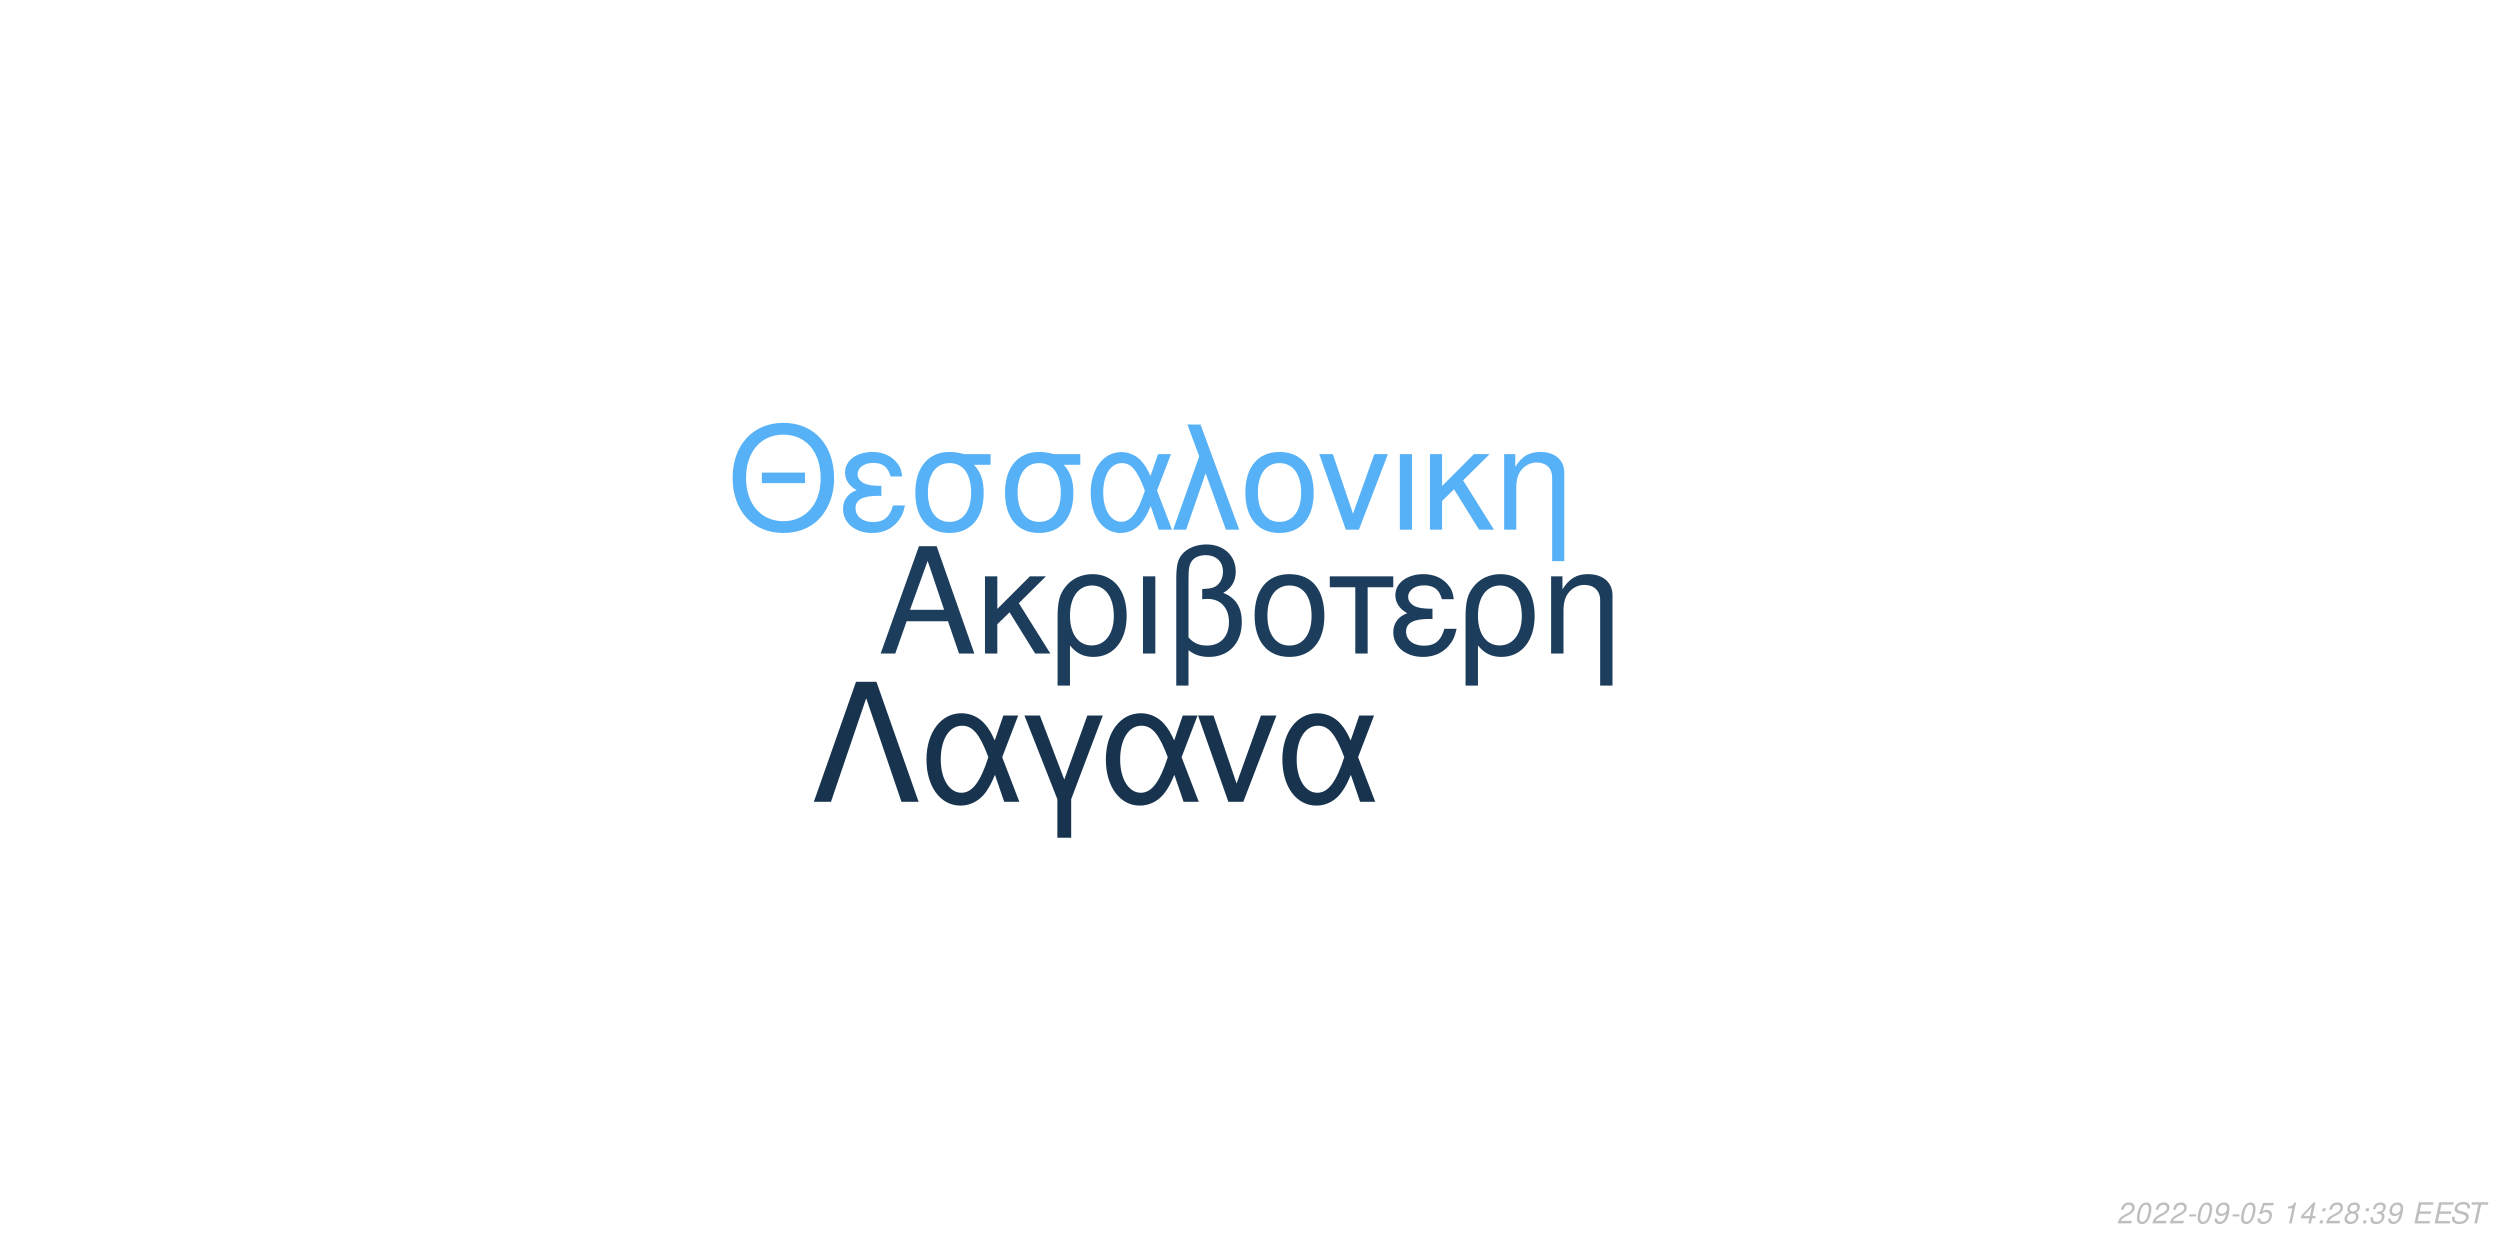
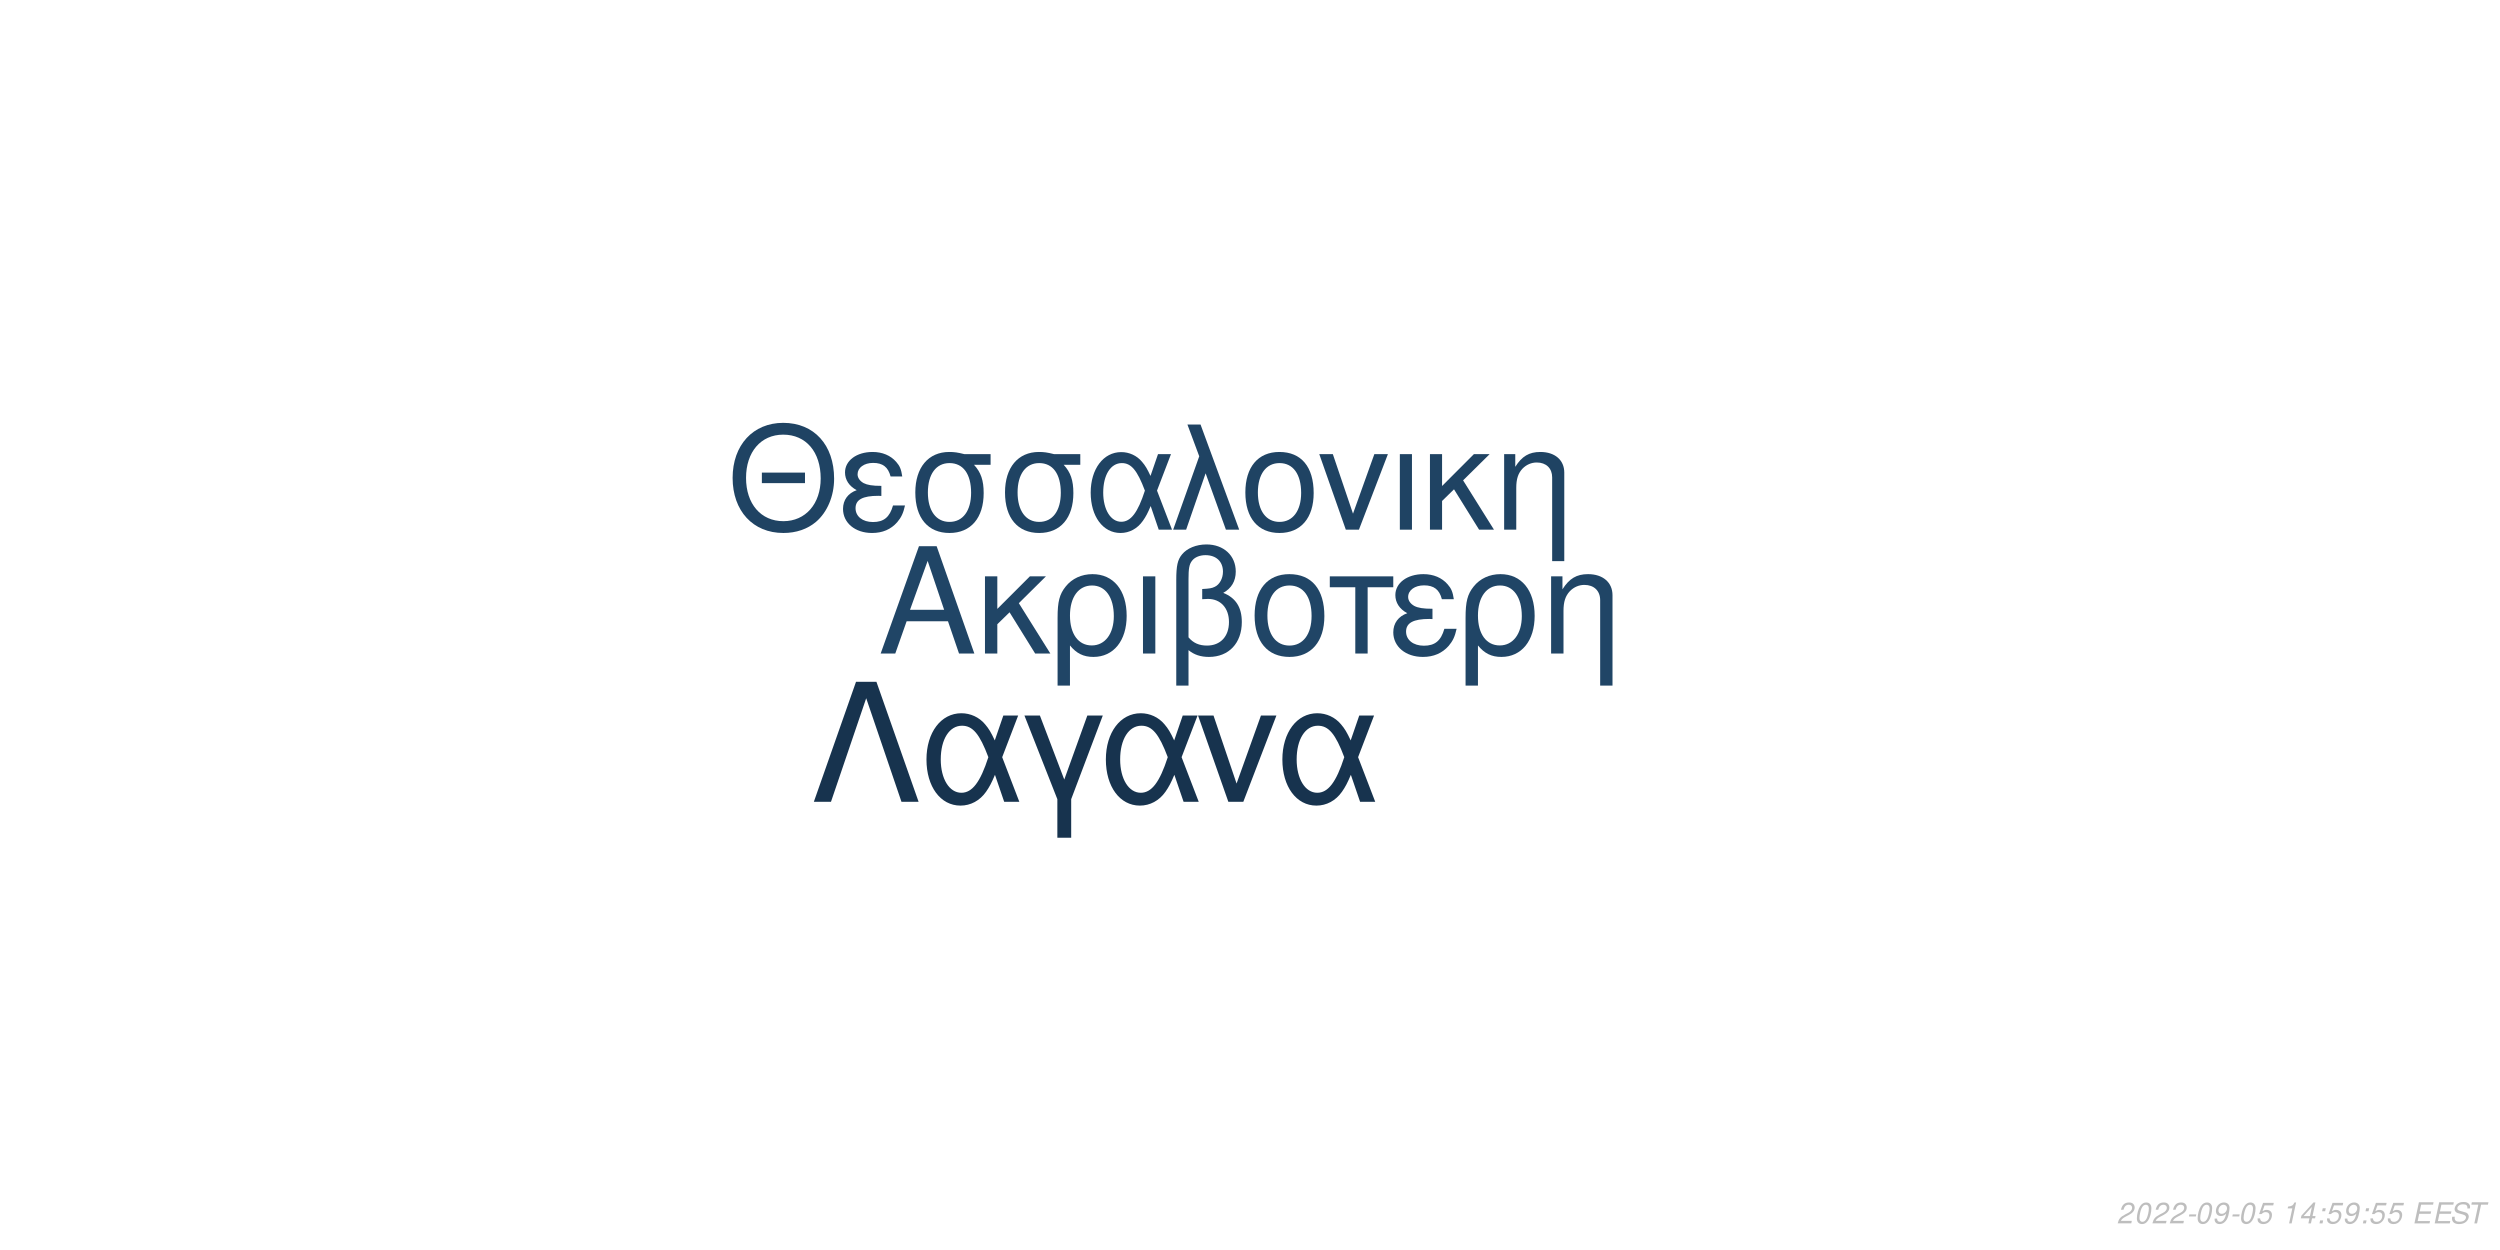
<svg xmlns="http://www.w3.org/2000/svg" xmlns:xlink="http://www.w3.org/1999/xlink" width="864pt" height="432pt" viewBox="0 0 864 432" version="1.1">
  <defs>
    <g>
      <symbol overflow="visible" id="glyph0-0">
        <path style="stroke:none;" d="" />
      </symbol>
      <symbol overflow="visible" id="glyph0-1">
        <path style="stroke:none;" d="M 24.125 -11.141 L 27.938 0 L 33.234 0 L 20.203 -37.094 L 14.094 -37.094 L 0.859 0 L 5.906 0 L 9.828 -11.141 Z M 22.797 -15.109 L 11 -15.109 L 17.094 -32.016 Z M 22.797 -15.109 " />
      </symbol>
      <symbol overflow="visible" id="glyph0-2">
        <path style="stroke:none;" d="M 7.172 -15.422 L 7.172 -26.672 L 2.906 -26.672 L 2.906 0 L 7.172 0 L 7.172 -10.125 L 11.406 -14.25 L 20.25 0 L 25.5 0 L 14.609 -17.406 L 23.969 -26.672 L 18.422 -26.672 Z M 7.172 -15.422 " />
      </symbol>
      <symbol overflow="visible" id="glyph0-3">
        <path style="stroke:none;" d="M 3 11.094 L 7.281 11.094 L 7.281 -2.797 C 9.516 -0.047 11.953 1.172 15.375 1.172 C 22.344 1.172 26.875 -4.422 26.875 -13.031 C 26.875 -21.891 22.297 -27.438 15.062 -27.438 C 11.297 -27.438 7.984 -25.906 5.797 -23.156 C 3.672 -20.516 3 -17.969 3 -12.359 Z M 14.906 -23.516 C 19.547 -23.516 22.438 -19.438 22.438 -12.922 C 22.438 -6.812 19.391 -2.797 14.812 -2.797 C 10.172 -2.797 7.281 -6.766 7.281 -13.125 C 7.281 -19.484 10.234 -23.516 14.906 -23.516 Z M 14.906 -23.516 " />
      </symbol>
      <symbol overflow="visible" id="glyph0-4">
        <path style="stroke:none;" d="M 3.516 0 L 7.781 0 L 7.781 -26.672 L 3.516 -26.672 Z M 3.516 0 " />
      </symbol>
      <symbol overflow="visible" id="glyph0-5">
        <path style="stroke:none;" d="M 4.016 11.094 L 8.25 11.094 L 8.25 -1.172 C 10.172 0.406 12.422 1.172 15.312 1.172 C 22.188 1.172 26.672 -3.609 26.672 -10.891 C 26.672 -15.984 24.578 -19.234 20.25 -20.969 C 23.109 -22.547 24.578 -25.031 24.578 -28.344 C 24.578 -33.844 20.406 -37.703 14.453 -37.703 C 10.938 -37.703 7.734 -36.391 6 -34.25 C 4.484 -32.422 4.016 -30.328 4.016 -25.391 Z M 8.25 -25.656 C 8.25 -29.359 8.5 -30.844 9.469 -32.062 C 10.375 -33.281 12.156 -34 14.094 -34 C 17.812 -34 20.156 -31.812 20.156 -28.297 C 20.156 -25.953 18.984 -23.812 17.297 -23.047 C 16.281 -22.547 15.469 -22.438 12.984 -22.297 L 12.984 -18.781 C 13.734 -18.828 14.344 -18.875 14.969 -18.875 C 19.344 -18.875 22.234 -15.719 22.234 -10.891 C 22.234 -5.906 19.281 -2.75 14.656 -2.75 C 11.953 -2.75 9.922 -3.609 8.25 -5.594 Z M 8.25 -25.656 " />
      </symbol>
      <symbol overflow="visible" id="glyph0-6">
        <path style="stroke:none;" d="M 14.094 -27.438 C 6.562 -27.438 2.094 -22.094 2.094 -13.125 C 2.094 -4.125 6.562 1.172 14.141 1.172 C 21.672 1.172 26.203 -4.172 26.203 -12.922 C 26.203 -22.188 21.828 -27.438 14.094 -27.438 Z M 14.141 -23.516 C 18.938 -23.516 21.781 -19.594 21.781 -12.984 C 21.781 -6.672 18.828 -2.75 14.141 -2.75 C 9.422 -2.75 6.516 -6.672 6.516 -13.125 C 6.516 -19.594 9.422 -23.516 14.141 -23.516 Z M 14.141 -23.516 " />
      </symbol>
      <symbol overflow="visible" id="glyph0-7">
        <path style="stroke:none;" d="M 7.891 0 L 12.156 0 L 12.156 -22.906 L 21.016 -22.906 L 21.016 -26.672 L -0.922 -26.672 L -0.922 -22.906 L 7.891 -22.906 Z M 7.891 0 " />
      </symbol>
      <symbol overflow="visible" id="glyph0-8">
        <path style="stroke:none;" d="M 14.562 -15.469 C 11.344 -15.469 9.562 -15.781 8.297 -16.438 C 6.922 -17.203 6.156 -18.328 6.156 -19.547 C 6.156 -21.891 8.453 -23.562 11.656 -23.562 C 15.062 -23.562 16.953 -22.094 17.812 -18.781 L 21.938 -18.781 C 21.578 -21.266 21.062 -22.5 19.797 -23.922 C 17.812 -26.203 14.906 -27.438 11.453 -27.438 C 5.797 -27.438 1.734 -24.375 1.734 -20.203 C 1.734 -17.609 3.156 -15.375 5.859 -13.938 C 2.797 -12.875 1.016 -10.484 1.016 -7.328 C 1.016 -2.391 5.297 1.172 11.25 1.172 C 14.969 1.172 17.906 -0.109 20.156 -2.641 C 21.578 -4.328 22.297 -5.797 22.906 -8.547 L 18.672 -8.547 C 17.5 -4.422 15.422 -2.703 11.609 -2.703 C 7.938 -2.703 5.438 -4.688 5.438 -7.578 C 5.438 -10.578 7.938 -11.953 13.484 -11.953 C 13.641 -11.953 14.094 -11.953 14.562 -11.906 Z M 14.562 -15.469 " />
      </symbol>
      <symbol overflow="visible" id="glyph0-9">
        <path style="stroke:none;" d="M 3.562 -26.672 L 3.562 0 L 7.844 0 L 7.844 -14.703 C 7.844 -17.906 8.5 -19.891 10.031 -21.531 C 11.406 -22.953 13.188 -23.719 15.062 -23.719 C 18.375 -23.719 20.516 -21.672 20.516 -18.469 L 20.516 11.094 L 24.781 11.094 L 24.781 -20.156 C 24.781 -24.578 21.469 -27.438 16.328 -27.438 C 12.359 -27.438 9.828 -25.906 7.484 -22.188 L 7.484 -26.672 Z M 3.562 -26.672 " />
      </symbol>
      <symbol overflow="visible" id="glyph1-0">
        <path style="stroke:none;" d="" />
      </symbol>
      <symbol overflow="visible" id="glyph1-1">
        <path style="stroke:none;" d="M 26.859 -19.734 L 11.953 -19.734 L 11.953 -16.094 L 26.859 -16.094 Z M 19.328 -36.922 C 8.922 -36.922 1.844 -29.25 1.844 -17.891 C 1.844 -6.484 8.875 1.141 19.391 1.141 C 23.812 1.141 27.703 -0.203 30.641 -2.688 C 34.578 -6.031 36.922 -11.656 36.922 -17.594 C 36.922 -29.297 30 -36.922 19.328 -36.922 Z M 19.328 -32.844 C 27.203 -32.844 32.281 -26.906 32.281 -17.688 C 32.281 -8.922 27.062 -2.938 19.391 -2.938 C 11.609 -2.938 6.484 -8.922 6.484 -17.891 C 6.484 -26.859 11.609 -32.844 19.328 -32.844 Z M 19.328 -32.844 " />
      </symbol>
      <symbol overflow="visible" id="glyph1-2">
        <path style="stroke:none;" d="M 14.25 -15.141 C 11.109 -15.141 9.375 -15.453 8.125 -16.094 C 6.781 -16.844 6.031 -17.938 6.031 -19.141 C 6.031 -21.422 8.266 -23.078 11.406 -23.078 C 14.75 -23.078 16.594 -21.625 17.438 -18.391 L 21.469 -18.391 C 21.125 -20.828 20.625 -22.031 19.391 -23.422 C 17.438 -25.656 14.594 -26.859 11.219 -26.859 C 5.688 -26.859 1.688 -23.875 1.688 -19.781 C 1.688 -17.234 3.094 -15.047 5.734 -13.656 C 2.734 -12.609 1 -10.266 1 -7.172 C 1 -2.344 5.188 1.141 11.016 1.141 C 14.656 1.141 17.547 -0.094 19.734 -2.594 C 21.125 -4.234 21.828 -5.688 22.422 -8.375 L 18.281 -8.375 C 17.141 -4.328 15.094 -2.641 11.359 -2.641 C 7.766 -2.641 5.328 -4.578 5.328 -7.422 C 5.328 -10.359 7.766 -11.703 13.203 -11.703 C 13.359 -11.703 13.797 -11.703 14.25 -11.656 Z M 14.25 -15.141 " />
      </symbol>
      <symbol overflow="visible" id="glyph1-3">
        <path style="stroke:none;" d="M 29 -26.109 L 19.938 -26.109 C 17.594 -26.703 16.438 -26.859 14.703 -26.859 C 7.469 -26.859 2.984 -21.469 2.984 -12.859 C 2.984 -4.031 7.375 1.141 14.797 1.141 C 22.172 1.141 26.609 -4.078 26.609 -12.656 C 26.609 -17.047 25.656 -19.828 23.266 -22.422 L 29 -22.422 Z M 14.797 -23.016 C 19.531 -23.016 22.266 -19.234 22.266 -12.75 C 22.266 -6.531 19.438 -2.688 14.797 -2.688 C 10.172 -2.688 7.328 -6.531 7.328 -12.859 C 7.328 -19.188 10.172 -23.016 14.797 -23.016 Z M 14.797 -23.016 " />
      </symbol>
      <symbol overflow="visible" id="glyph1-4">
        <path style="stroke:none;" d="M 29.344 -26.109 L 24.859 -26.109 L 22.266 -18.578 C 21.125 -21.031 20.484 -22.125 19.328 -23.469 C 17.547 -25.609 14.906 -26.812 12.156 -26.812 C 5.984 -26.812 1.594 -20.984 1.594 -12.812 C 1.594 -4.578 5.828 1.141 11.906 1.141 C 14.953 1.141 17.734 -0.344 19.625 -3.047 C 20.672 -4.531 21.281 -5.688 22.328 -8.172 L 25.109 0 L 29.703 0 L 24.516 -13.5 Z M 20.328 -13.5 C 17.891 -5.922 15.453 -2.734 12.156 -2.734 C 8.516 -2.734 5.922 -6.922 5.922 -12.812 C 5.922 -18.938 8.516 -23.016 12.359 -23.016 C 15.594 -23.016 17.688 -20.531 20.328 -13.5 Z M 20.328 -13.5 " />
      </symbol>
      <symbol overflow="visible" id="glyph1-5">
        <path style="stroke:none;" d="M 1.094 0 L 5.578 0 L 12.312 -19.484 L 19.328 0 L 23.922 0 L 10.562 -36.328 L 6.031 -36.328 L 10.109 -25.359 Z M 1.094 0 " />
      </symbol>
      <symbol overflow="visible" id="glyph1-6">
        <path style="stroke:none;" d="M 13.797 -26.859 C 6.422 -26.859 2.047 -21.625 2.047 -12.859 C 2.047 -4.031 6.422 1.141 13.859 1.141 C 21.234 1.141 25.656 -4.078 25.656 -12.656 C 25.656 -21.719 21.375 -26.859 13.797 -26.859 Z M 13.859 -23.016 C 18.531 -23.016 21.328 -19.188 21.328 -12.703 C 21.328 -6.531 18.438 -2.688 13.859 -2.688 C 9.219 -2.688 6.375 -6.531 6.375 -12.859 C 6.375 -19.188 9.219 -23.016 13.859 -23.016 Z M 13.859 -23.016 " />
      </symbol>
      <symbol overflow="visible" id="glyph1-7">
        <path style="stroke:none;" d="M 14.297 0 L 24.312 -26.109 L 19.625 -26.109 L 12.25 -5.531 L 5.281 -26.109 L 0.594 -26.109 L 9.766 0 Z M 14.297 0 " />
      </symbol>
      <symbol overflow="visible" id="glyph1-8">
        <path style="stroke:none;" d="M 3.438 0 L 7.625 0 L 7.625 -26.109 L 3.438 -26.109 Z M 3.438 0 " />
      </symbol>
      <symbol overflow="visible" id="glyph1-9">
        <path style="stroke:none;" d="M 7.031 -15.094 L 7.031 -26.109 L 2.844 -26.109 L 2.844 0 L 7.031 0 L 7.031 -9.922 L 11.156 -13.953 L 19.828 0 L 24.969 0 L 14.297 -17.047 L 23.469 -26.109 L 18.031 -26.109 Z M 7.031 -15.094 " />
      </symbol>
      <symbol overflow="visible" id="glyph1-10">
        <path style="stroke:none;" d="M 3.484 -26.109 L 3.484 0 L 7.672 0 L 7.672 -14.406 C 7.672 -17.547 8.328 -19.484 9.812 -21.078 C 11.156 -22.469 12.906 -23.219 14.75 -23.219 C 17.984 -23.219 20.078 -21.234 20.078 -18.094 L 20.078 10.859 L 24.266 10.859 L 24.266 -19.734 C 24.266 -24.062 21.031 -26.859 16 -26.859 C 12.109 -26.859 9.609 -25.359 7.328 -21.719 L 7.328 -26.109 Z M 3.484 -26.109 " />
      </symbol>
      <symbol overflow="visible" id="glyph2-0">
        <path style="stroke:none;" d="" />
      </symbol>
      <symbol overflow="visible" id="glyph2-1">
        <path style="stroke:none;" d="M 22.531 -41.484 L 15.484 -41.484 L 0.906 0 L 6.828 0 L 19 -35.797 L 31.188 0 L 37.109 0 Z M 22.531 -41.484 " />
      </symbol>
      <symbol overflow="visible" id="glyph2-2">
        <path style="stroke:none;" d="M 33.516 -29.812 L 28.391 -29.812 L 25.438 -21.219 C 24.125 -24.016 23.391 -25.266 22.078 -26.797 C 20.031 -29.25 17.016 -30.609 13.891 -30.609 C 6.828 -30.609 1.828 -23.953 1.828 -14.625 C 1.828 -5.234 6.656 1.312 13.594 1.312 C 17.078 1.312 20.266 -0.391 22.422 -3.469 C 23.609 -5.172 24.297 -6.484 25.5 -9.328 L 28.688 0 L 33.922 0 L 28 -15.422 Z M 23.219 -15.422 C 20.422 -6.766 17.641 -3.125 13.891 -3.125 C 9.734 -3.125 6.766 -7.906 6.766 -14.625 C 6.766 -21.625 9.734 -26.297 14.109 -26.297 C 17.812 -26.297 20.203 -23.453 23.219 -15.422 Z M 23.219 -15.422 " />
      </symbol>
      <symbol overflow="visible" id="glyph2-3">
        <path style="stroke:none;" d="M 12.062 12.406 L 16.844 12.406 L 16.844 -0.906 L 27.766 -29.812 L 22.422 -29.812 L 14.453 -7.688 L 6.031 -29.812 L 0.688 -29.812 L 12.062 -0.906 Z M 12.062 12.406 " />
      </symbol>
      <symbol overflow="visible" id="glyph2-4">
        <path style="stroke:none;" d="M 16.328 0 L 27.766 -29.812 L 22.422 -29.812 L 14 -6.312 L 6.031 -29.812 L 0.688 -29.812 L 11.156 0 Z M 16.328 0 " />
      </symbol>
      <symbol overflow="visible" id="glyph3-0">
        <path style="stroke:none;" d="" />
      </symbol>
      <symbol overflow="visible" id="glyph3-1">
        <path style="stroke:none;" d="M 5.234 -0.875 L 1.469 -0.875 C 1.641 -1.375 2.203 -1.891 3.109 -2.344 L 4.234 -2.938 C 5.562 -3.625 6.219 -4.469 6.219 -5.484 C 6.219 -5.938 6.062 -6.359 5.797 -6.656 C 5.469 -7.047 4.984 -7.234 4.312 -7.234 C 2.766 -7.234 1.891 -6.453 1.484 -4.734 L 2.375 -4.734 C 2.484 -5.188 2.609 -5.484 2.797 -5.75 C 3.094 -6.203 3.609 -6.453 4.188 -6.453 C 4.891 -6.453 5.344 -6.031 5.344 -5.375 C 5.344 -4.703 4.859 -4.094 4.016 -3.656 L 2.984 -3.125 C 1.234 -2.188 0.797 -1.656 0.344 -0.016 L 5.047 -0.016 Z M 5.234 -0.875 " />
      </symbol>
      <symbol overflow="visible" id="glyph3-2">
        <path style="stroke:none;" d="M 4.203 -7.234 C 3.375 -7.234 2.688 -6.812 2.125 -5.984 C 1.484 -5.047 0.984 -3.188 0.984 -1.734 C 0.984 -1.109 1.172 -0.562 1.484 -0.266 C 1.797 0.047 2.281 0.234 2.766 0.234 C 3.625 0.234 4.281 -0.156 4.859 -1.016 C 5.516 -1.953 6 -3.797 6 -5.266 C 6 -6.5 5.328 -7.234 4.203 -7.234 Z M 4.094 -6.453 C 4.734 -6.453 5.125 -5.984 5.125 -5.156 C 5.125 -4.203 4.781 -2.625 4.406 -1.812 C 3.984 -0.938 3.516 -0.547 2.875 -0.547 C 2.25 -0.547 1.875 -1.031 1.875 -1.828 C 1.875 -2.797 2.203 -4.344 2.594 -5.203 C 2.984 -6.047 3.453 -6.453 4.094 -6.453 Z M 4.094 -6.453 " />
      </symbol>
      <symbol overflow="visible" id="glyph3-3">
        <path style="stroke:none;" d="M 3.516 -3.125 L 1.125 -3.125 L 0.969 -2.406 L 3.359 -2.406 Z M 3.516 -3.125 " />
      </symbol>
      <symbol overflow="visible" id="glyph3-4">
        <path style="stroke:none;" d="M 0.844 -1.656 C 0.844 -1.547 0.844 -1.438 0.844 -1.375 C 0.844 -0.406 1.531 0.234 2.578 0.234 C 3.203 0.234 3.766 0.016 4.297 -0.438 C 4.938 -1 5.312 -1.656 5.594 -2.719 C 5.844 -3.672 6.016 -4.766 6.016 -5.375 C 6.016 -5.844 5.844 -6.328 5.547 -6.656 C 5.203 -7.031 4.703 -7.234 4.062 -7.234 C 2.516 -7.234 1.297 -5.938 1.297 -4.266 C 1.297 -3.203 1.984 -2.547 3.047 -2.547 C 3.484 -2.547 3.953 -2.672 4.281 -2.891 C 4.406 -2.984 4.547 -3.078 4.828 -3.344 C 4.438 -1.484 3.703 -0.547 2.703 -0.547 C 2.109 -0.547 1.719 -0.938 1.719 -1.547 L 1.719 -1.656 Z M 3.953 -6.453 C 4.625 -6.453 5.141 -5.953 5.141 -5.281 C 5.141 -4.188 4.312 -3.312 3.297 -3.312 C 2.594 -3.312 2.172 -3.734 2.172 -4.453 C 2.172 -5.562 2.984 -6.453 3.953 -6.453 Z M 3.953 -6.453 " />
      </symbol>
      <symbol overflow="visible" id="glyph3-5">
        <path style="stroke:none;" d="M 6.297 -7.094 L 2.594 -7.094 L 1.234 -3.234 L 2.047 -3.234 C 2.656 -3.766 2.938 -3.906 3.531 -3.906 C 4.328 -3.906 4.797 -3.453 4.797 -2.688 C 4.797 -1.438 3.969 -0.547 2.828 -0.547 C 2.031 -0.547 1.609 -0.938 1.578 -1.734 L 0.703 -1.734 L 0.703 -1.516 C 0.703 -0.938 0.844 -0.547 1.188 -0.266 C 1.562 0.062 2.078 0.234 2.703 0.234 C 3.656 0.234 4.391 -0.156 4.984 -0.922 C 5.422 -1.5 5.672 -2.234 5.672 -2.953 C 5.672 -4 4.938 -4.672 3.812 -4.672 C 3.328 -4.672 2.906 -4.547 2.406 -4.234 L 3.109 -6.219 L 6.109 -6.219 Z M 6.297 -7.094 " />
      </symbol>
      <symbol overflow="visible" id="glyph3-6">
        <path style="stroke:none;" d="" />
      </symbol>
      <symbol overflow="visible" id="glyph3-7">
        <path style="stroke:none;" d="M 3.703 -5.188 L 2.594 0 L 3.469 0 L 5.016 -7.234 L 4.438 -7.234 C 3.906 -6.156 3.688 -6.016 2.234 -5.812 L 2.109 -5.188 Z M 3.703 -5.188 " />
      </symbol>
      <symbol overflow="visible" id="glyph3-8">
        <path style="stroke:none;" d="M 3.625 -1.75 L 3.266 0 L 4.141 0 L 4.516 -1.75 L 5.562 -1.75 L 5.734 -2.531 L 4.688 -2.531 L 5.688 -7.234 L 5.016 -7.234 L 0.844 -2.672 L 0.641 -1.75 Z M 3.797 -2.531 L 1.594 -2.531 L 4.469 -5.703 Z M 3.797 -2.531 " />
      </symbol>
      <symbol overflow="visible" id="glyph3-9">
        <path style="stroke:none;" d="M 2.359 -1.031 L 1.312 -1.031 L 1.094 0 L 2.141 0 Z M 3.266 -5.234 L 2.219 -5.234 L 2 -4.203 L 3.047 -4.203 Z M 3.266 -5.234 " />
      </symbol>
      <symbol overflow="visible" id="glyph3-10">
-         <path style="stroke:none;" d="M 4.766 -3.797 C 5.078 -3.969 5.234 -4.078 5.438 -4.234 C 5.812 -4.594 6.062 -5.172 6.062 -5.734 C 6.062 -6.625 5.344 -7.234 4.266 -7.234 C 2.812 -7.234 1.703 -6.219 1.703 -4.875 C 1.703 -4.406 1.875 -4.125 2.359 -3.812 C 1.297 -3.312 0.75 -2.516 0.75 -1.469 C 0.75 -0.438 1.547 0.234 2.812 0.234 C 3.656 0.234 4.359 -0.094 4.938 -0.734 C 5.359 -1.234 5.609 -1.859 5.609 -2.438 C 5.609 -3.047 5.312 -3.516 4.766 -3.797 Z M 4.109 -6.453 C 4.797 -6.453 5.188 -6.125 5.188 -5.578 C 5.188 -5.266 5.062 -4.922 4.859 -4.672 C 4.562 -4.312 4.188 -4.156 3.656 -4.156 C 2.984 -4.156 2.594 -4.453 2.594 -4.984 C 2.594 -5.859 3.203 -6.453 4.109 -6.453 Z M 3.453 -3.406 C 4.234 -3.406 4.734 -2.984 4.734 -2.312 C 4.734 -1.312 3.922 -0.547 2.875 -0.547 C 2.125 -0.547 1.625 -0.969 1.625 -1.625 C 1.625 -2.609 2.438 -3.406 3.453 -3.406 Z M 3.453 -3.406 " />
+         <path style="stroke:none;" d="M 2.547 -3.312 L 6.5 -3.312 L 6.688 -4.141 L 2.719 -4.141 L 3.219 -6.469 L 7.344 -6.469 L 7.516 -7.297 L 2.453 -7.297 L 0.906 0 L 6.125 0 L 6.297 -0.812 L 2.016 -0.812 Z M 2.547 -3.312 " />
      </symbol>
      <symbol overflow="visible" id="glyph3-11">
-         <path style="stroke:none;" d="M 2.922 -3.312 C 3.125 -3.344 3.234 -3.344 3.375 -3.344 C 4.203 -3.344 4.688 -3 4.688 -2.406 C 4.688 -1.312 3.906 -0.547 2.781 -0.547 C 2.047 -0.547 1.594 -0.938 1.594 -1.562 C 1.594 -1.719 1.609 -1.844 1.656 -2.094 L 0.766 -2.094 C 0.734 -1.797 0.719 -1.641 0.719 -1.469 C 0.719 -0.375 1.406 0.234 2.641 0.234 C 3.547 0.234 4.297 -0.078 4.812 -0.656 C 5.266 -1.156 5.562 -1.875 5.562 -2.547 C 5.562 -3.125 5.344 -3.453 4.797 -3.734 C 5.641 -4.234 6.016 -4.844 6.016 -5.734 C 6.016 -6.656 5.312 -7.234 4.203 -7.234 C 3.375 -7.234 2.672 -6.938 2.188 -6.375 C 1.891 -6.031 1.703 -5.641 1.516 -4.906 L 2.391 -4.906 C 2.5 -5.359 2.594 -5.594 2.734 -5.812 C 3.047 -6.234 3.516 -6.453 4.078 -6.453 C 4.734 -6.453 5.141 -6.125 5.141 -5.578 C 5.141 -5.188 5.016 -4.797 4.797 -4.547 C 4.516 -4.234 4 -4.062 3.266 -4.062 L 3.078 -4.062 Z M 2.922 -3.312 " />
+         <path style="stroke:none;" d="M 7.062 -5.156 C 7.125 -5.438 7.141 -5.562 7.141 -5.703 C 7.141 -6.156 6.938 -6.594 6.594 -6.891 C 6.188 -7.25 5.656 -7.406 4.875 -7.406 C 3.844 -7.406 3.047 -7.125 2.5 -6.562 C 2.094 -6.141 1.781 -5.438 1.781 -4.922 C 1.781 -4.297 2.219 -3.766 2.891 -3.562 L 4.594 -3.094 C 5.406 -2.859 5.734 -2.578 5.734 -2.094 C 5.734 -1.781 5.547 -1.406 5.266 -1.141 C 4.844 -0.766 4.266 -0.578 3.453 -0.578 C 2.328 -0.578 1.812 -0.984 1.812 -1.906 C 1.812 -2.047 1.812 -2.125 1.844 -2.312 L 0.984 -2.312 C 0.906 -2.062 0.891 -1.906 0.891 -1.688 C 0.891 -0.484 1.797 0.234 3.297 0.234 C 4.359 0.234 5.234 -0.062 5.812 -0.609 C 6.344 -1.078 6.688 -1.797 6.688 -2.375 C 6.688 -2.641 6.609 -2.906 6.453 -3.156 C 6.234 -3.5 5.938 -3.703 5.469 -3.828 L 3.75 -4.312 C 2.984 -4.547 2.734 -4.734 2.734 -5.188 C 2.734 -5.547 2.875 -5.844 3.188 -6.109 C 3.547 -6.438 4.031 -6.594 4.703 -6.594 C 5.266 -6.594 5.688 -6.484 5.906 -6.297 C 6.094 -6.125 6.219 -5.797 6.219 -5.516 C 6.219 -5.422 6.203 -5.344 6.188 -5.156 Z M 7.062 -5.156 " />
      </symbol>
      <symbol overflow="visible" id="glyph3-12">
-         <path style="stroke:none;" d="M 2.547 -3.312 L 6.5 -3.312 L 6.688 -4.141 L 2.719 -4.141 L 3.219 -6.469 L 7.344 -6.469 L 7.516 -7.297 L 2.453 -7.297 L 0.906 0 L 6.125 0 L 6.297 -0.812 L 2.016 -0.812 Z M 2.547 -3.312 " />
-       </symbol>
-       <symbol overflow="visible" id="glyph3-13">
-         <path style="stroke:none;" d="M 7.062 -5.156 C 7.125 -5.438 7.141 -5.562 7.141 -5.703 C 7.141 -6.156 6.938 -6.594 6.594 -6.891 C 6.188 -7.25 5.656 -7.406 4.875 -7.406 C 3.844 -7.406 3.047 -7.125 2.5 -6.562 C 2.094 -6.141 1.781 -5.438 1.781 -4.922 C 1.781 -4.297 2.219 -3.766 2.891 -3.562 L 4.594 -3.094 C 5.406 -2.859 5.734 -2.578 5.734 -2.094 C 5.734 -1.781 5.547 -1.406 5.266 -1.141 C 4.844 -0.766 4.266 -0.578 3.453 -0.578 C 2.328 -0.578 1.812 -0.984 1.812 -1.906 C 1.812 -2.047 1.812 -2.125 1.844 -2.312 L 0.984 -2.312 C 0.906 -2.062 0.891 -1.906 0.891 -1.688 C 0.891 -0.484 1.797 0.234 3.297 0.234 C 4.359 0.234 5.234 -0.062 5.812 -0.609 C 6.344 -1.078 6.688 -1.797 6.688 -2.375 C 6.688 -2.641 6.609 -2.906 6.453 -3.156 C 6.234 -3.5 5.938 -3.703 5.469 -3.828 L 3.75 -4.312 C 2.984 -4.547 2.734 -4.734 2.734 -5.188 C 2.734 -5.547 2.875 -5.844 3.188 -6.109 C 3.547 -6.438 4.031 -6.594 4.703 -6.594 C 5.266 -6.594 5.688 -6.484 5.906 -6.297 C 6.094 -6.125 6.219 -5.797 6.219 -5.516 C 6.219 -5.422 6.203 -5.344 6.188 -5.156 Z M 7.062 -5.156 " />
-       </symbol>
-       <symbol overflow="visible" id="glyph3-14">
        <path style="stroke:none;" d="M 4.938 -6.469 L 7.312 -6.469 L 7.484 -7.297 L 1.75 -7.297 L 1.578 -6.469 L 3.984 -6.469 L 2.609 0 L 3.547 0 Z M 4.938 -6.469 " />
      </symbol>
    </g>
  </defs>
  <g id="surface1">
    <rect x="0" y="0" width="864" height="432" style="fill:rgb(100%,100%,100%);fill-opacity:1;stroke:none;" />
-     <g style="fill:rgb(10.98%,23.922%,36.078%);fill-opacity:1;">
+     <g style="fill:rgb(12.549%,27.059%,40%);fill-opacity:1;">
      <use xlink:href="#glyph0-1" x="303.5" y="225.861" />
      <use xlink:href="#glyph0-2" x="337.5" y="225.861" />
      <use xlink:href="#glyph0-3" x="362.5" y="225.861" />
      <use xlink:href="#glyph0-4" x="391.5" y="225.861" />
      <use xlink:href="#glyph0-5" x="402.5" y="225.861" />
      <use xlink:href="#glyph0-6" x="431.5" y="225.861" />
      <use xlink:href="#glyph0-7" x="460.5" y="225.861" />
      <use xlink:href="#glyph0-8" x="480.5" y="225.861" />
      <use xlink:href="#glyph0-3" x="503.5" y="225.861" />
      <use xlink:href="#glyph0-9" x="532.5" y="225.861" />
    </g>
-     <g style="fill:rgb(33.725%,69.412%,96.863%);fill-opacity:1;">
+     <g style="fill:rgb(12.157%,26.275%,38.824%);fill-opacity:1;">
      <use xlink:href="#glyph1-1" x="251.348" y="183.058" />
      <use xlink:href="#glyph1-2" x="290.348" y="183.058" />
      <use xlink:href="#glyph1-3" x="313.348" y="183.058" />
      <use xlink:href="#glyph1-3" x="344.348" y="183.058" />
      <use xlink:href="#glyph1-4" x="375.348" y="183.058" />
      <use xlink:href="#glyph1-5" x="404.348" y="183.058" />
      <use xlink:href="#glyph1-6" x="428.348" y="183.058" />
      <use xlink:href="#glyph1-7" x="455.348" y="183.058" />
      <use xlink:href="#glyph1-8" x="480.348" y="183.058" />
      <use xlink:href="#glyph1-9" x="491.348" y="183.058" />
      <use xlink:href="#glyph1-10" x="516.348" y="183.058" />
    </g>
    <g style="fill:rgb(9.02%,20%,30.588%);fill-opacity:1;">
      <use xlink:href="#glyph2-1" x="280.359" y="277.105" />
      <use xlink:href="#glyph2-2" x="318.359" y="277.105" />
      <use xlink:href="#glyph2-3" x="353.359" y="277.105" />
      <use xlink:href="#glyph2-2" x="380.359" y="277.105" />
      <use xlink:href="#glyph2-4" x="413.359" y="277.105" />
      <use xlink:href="#glyph2-2" x="441.359" y="277.105" />
    </g>
    <g style="fill:rgb(74.51%,74.51%,74.51%);fill-opacity:1;">
      <use xlink:href="#glyph3-1" x="731.52" y="422.81" />
      <use xlink:href="#glyph3-2" x="737.52" y="422.81" />
      <use xlink:href="#glyph3-1" x="743.52" y="422.81" />
      <use xlink:href="#glyph3-1" x="749.52" y="422.81" />
      <use xlink:href="#glyph3-3" x="755.52" y="422.81" />
      <use xlink:href="#glyph3-2" x="758.52" y="422.81" />
      <use xlink:href="#glyph3-4" x="764.52" y="422.81" />
      <use xlink:href="#glyph3-3" x="770.52" y="422.81" />
      <use xlink:href="#glyph3-2" x="773.52" y="422.81" />
      <use xlink:href="#glyph3-5" x="779.52" y="422.81" />
      <use xlink:href="#glyph3-6" x="785.52" y="422.81" />
      <use xlink:href="#glyph3-7" x="788.52" y="422.81" />
      <use xlink:href="#glyph3-8" x="794.52" y="422.81" />
      <use xlink:href="#glyph3-9" x="800.52" y="422.81" />
-       <use xlink:href="#glyph3-1" x="803.52" y="422.81" />
-       <use xlink:href="#glyph3-10" x="809.52" y="422.81" />
+       <use xlink:href="#glyph3-5" x="803.52" y="422.81" />
+       <use xlink:href="#glyph3-4" x="809.52" y="422.81" />
      <use xlink:href="#glyph3-9" x="815.52" y="422.81" />
-       <use xlink:href="#glyph3-11" x="818.52" y="422.81" />
-       <use xlink:href="#glyph3-4" x="824.52" y="422.81" />
+       <use xlink:href="#glyph3-5" x="818.52" y="422.81" />
+       <use xlink:href="#glyph3-5" x="824.52" y="422.81" />
      <use xlink:href="#glyph3-6" x="830.52" y="422.81" />
-       <use xlink:href="#glyph3-12" x="833.52" y="422.81" />
-       <use xlink:href="#glyph3-12" x="840.52" y="422.81" />
-       <use xlink:href="#glyph3-13" x="846.52" y="422.81" />
-       <use xlink:href="#glyph3-14" x="852.52" y="422.81" />
+       <use xlink:href="#glyph3-10" x="833.52" y="422.81" />
+       <use xlink:href="#glyph3-10" x="840.52" y="422.81" />
+       <use xlink:href="#glyph3-11" x="846.52" y="422.81" />
+       <use xlink:href="#glyph3-12" x="852.52" y="422.81" />
    </g>
  </g>
</svg>
